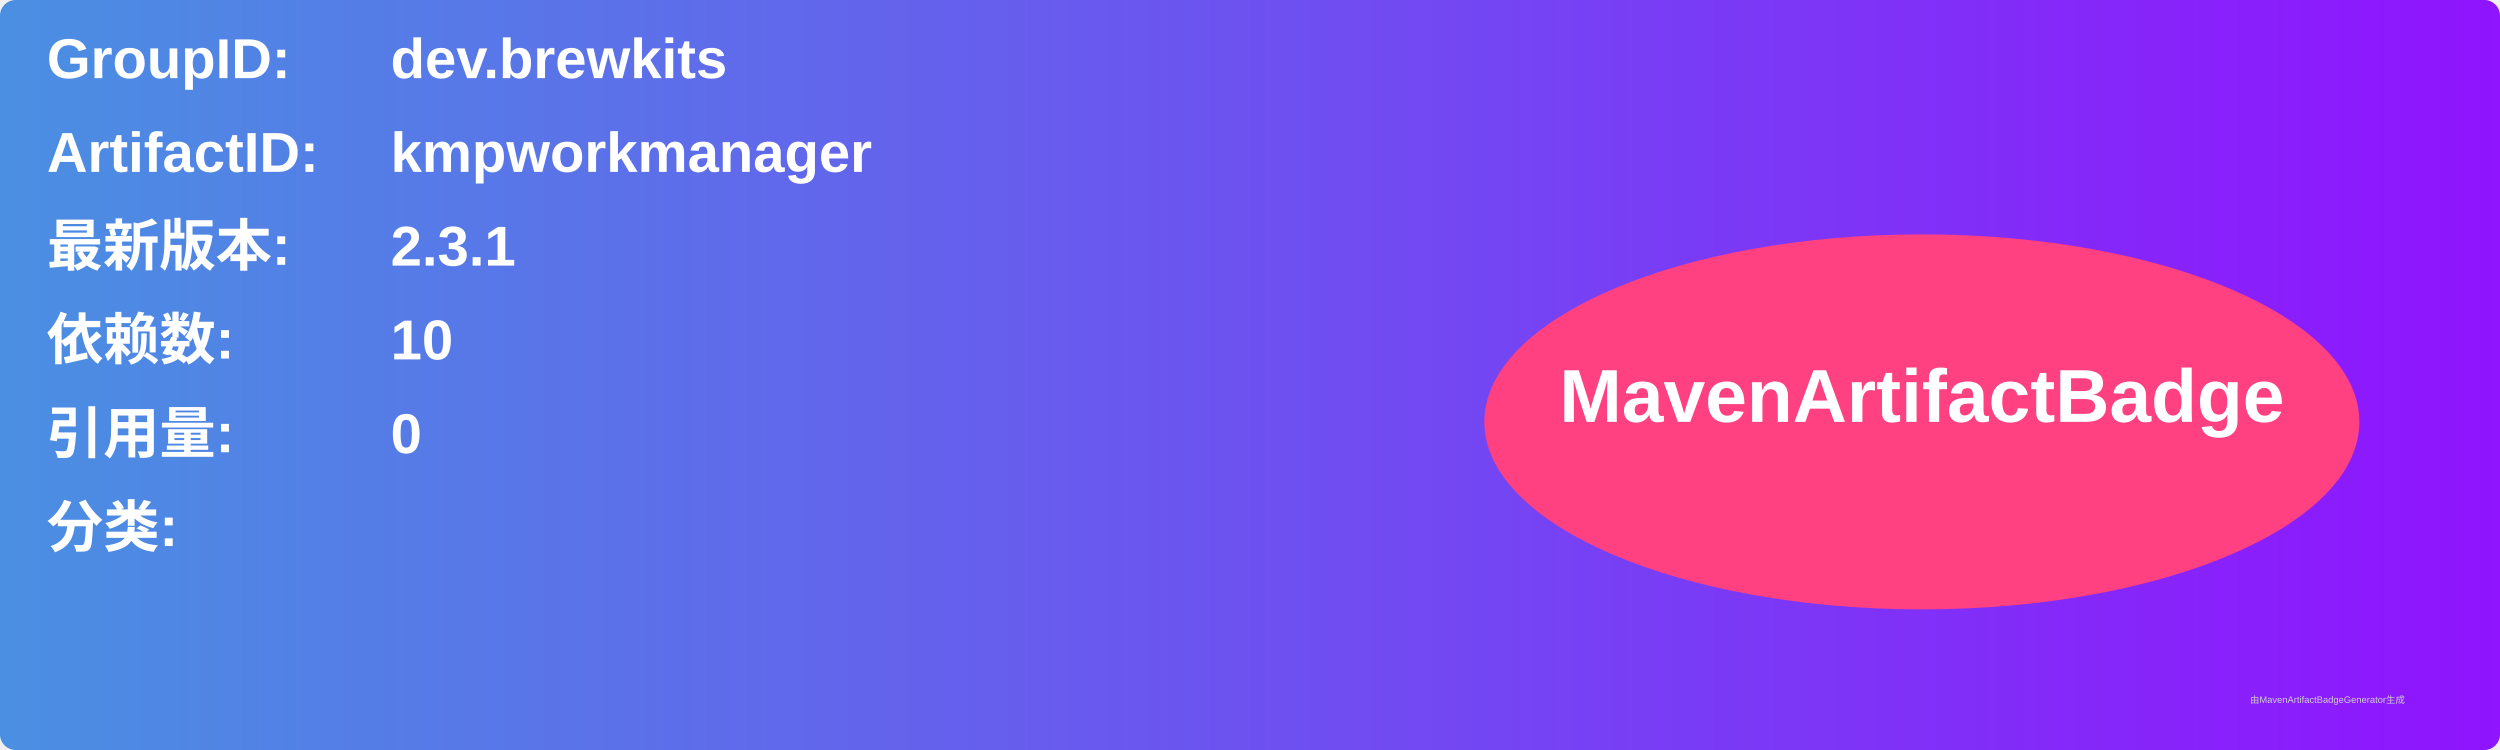
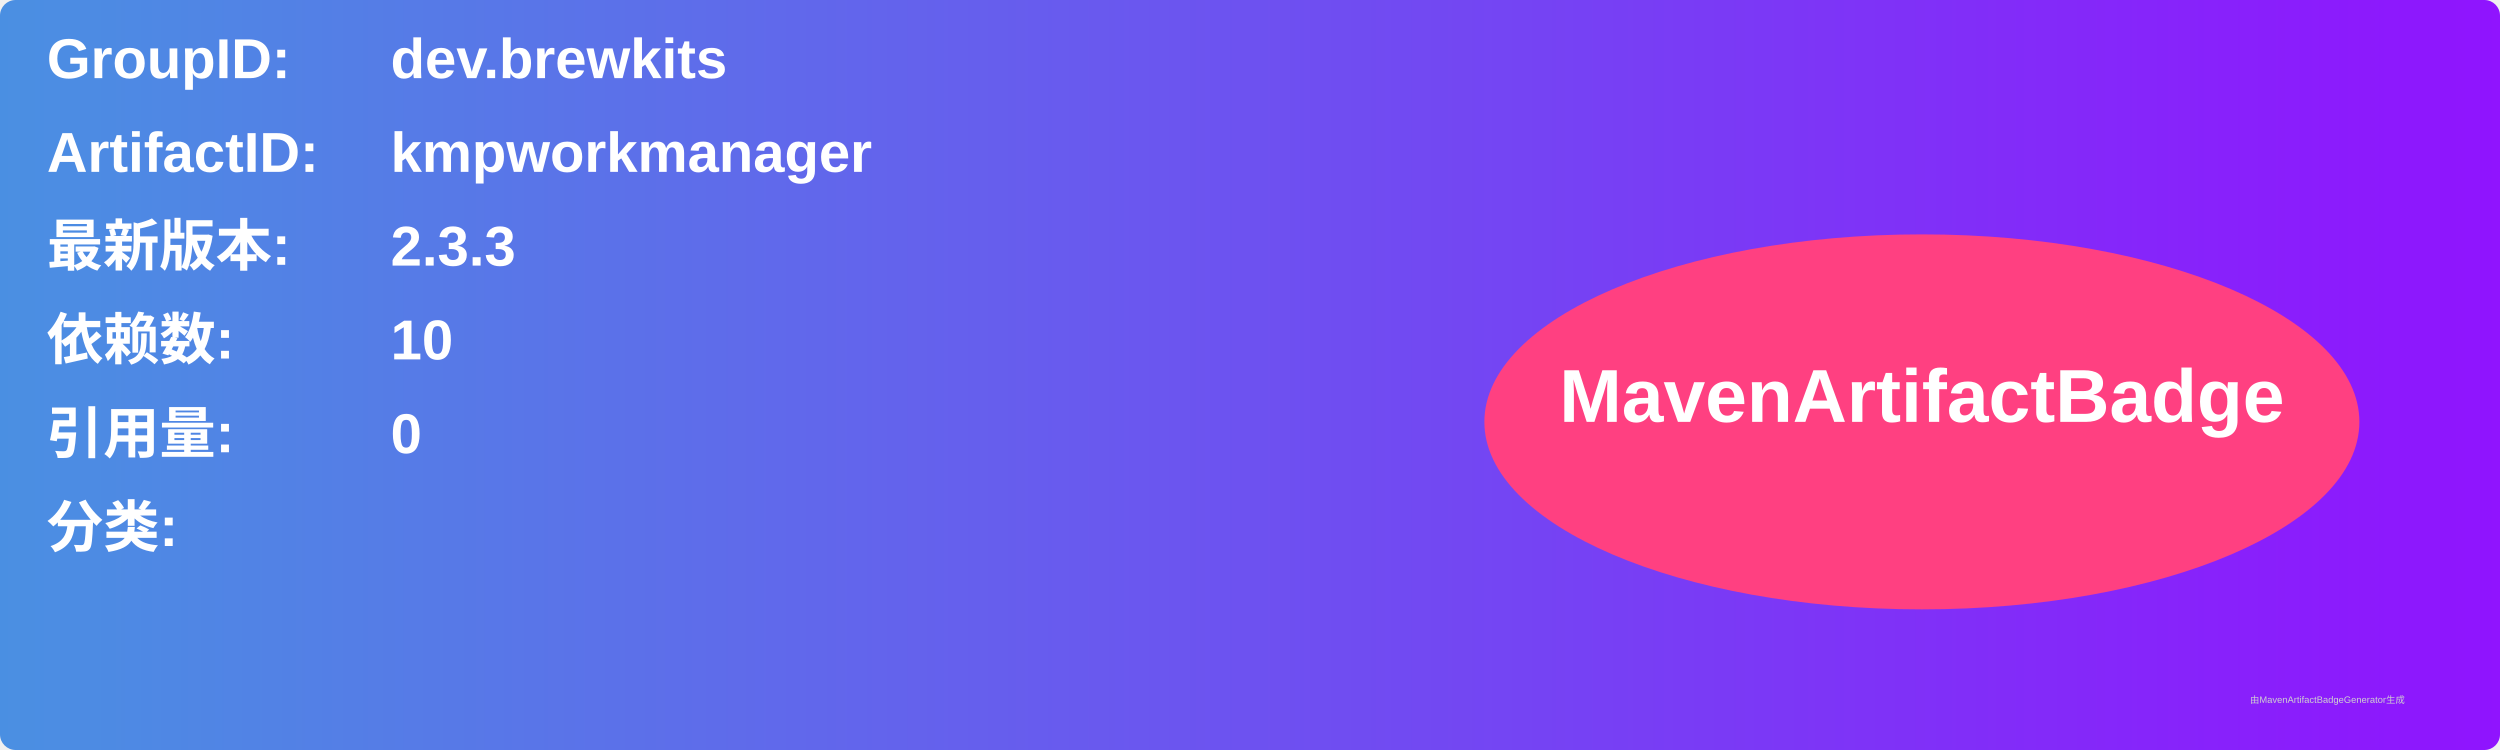
<svg xmlns="http://www.w3.org/2000/svg" width="800" height="240" viewBox="0 0 800 240">
  <linearGradient id="grad" x1="0%" y1="0%" x2="100%" y2="0%">
    <stop offset="0%" stop-color="#4a90e2" />
    <stop offset="100%" stop-color="#9013fe" />
  </linearGradient>
  <rect width="100%" height="100%" rx="5" ry="5" fill="url(#grad)" />
  <g transform="translate(15, 15)">
    <text x="0" y="10" font-family="Arial" font-size="18" fill="white" font-weight="bold" width="260">GroupID:</text>
    <text x="110" y="10" font-family="Arial" font-size="18" fill="white" font-weight="bold" width="460">dev.brewkits</text>
    <text x="0" y="40" font-family="Arial" font-size="18" fill="white" font-weight="bold" width="260">ArtifactID:</text>
    <text x="110" y="40" font-family="Arial" font-size="18" fill="white" font-weight="bold" width="460">kmpworkmanager</text>
    <text x="0" y="70" font-family="Arial" font-size="18" fill="white" font-weight="bold">最新版本:</text>
    <text x="110" y="70" font-family="Arial" font-size="18" fill="white" font-weight="bold">
-       <tspan font-weight="bold">2.3.1</tspan>
+       <tspan font-weight="bold">2.3.3</tspan>
    </text>
    <text x="0" y="100" font-family="Arial" font-size="18" fill="white" font-weight="bold">依赖数: </text>
    <text x="110" y="100" font-family="Arial" font-size="18" fill="white">
      <tspan font-weight="bold">10</tspan>
    </text>
    <text x="0" y="130" font-family="Arial" font-size="18" fill="white" font-weight="bold">引用量: </text>
    <text x="110" y="130" font-family="Arial" font-size="18" fill="white">
      <tspan font-weight="bold">0</tspan>
    </text>
    <text x="0" y="160" font-family="Arial" font-size="18" fill="white" font-weight="bold">分类:</text>
    <text x="10" y="190" font-family="Arial" font-size="10" fill="white">
      <tspan font-weight="bold" />
    </text>
    <ellipse cx="600" cy="120" rx="140" ry="60" fill="#ff4081" />
    <text x="600" y="120" text-anchor="middle" font-family="Arial" font-size="24" fill="white" font-weight="bold">MavenArtifactBadge</text>
  </g>
  <text x="720" y="225" font-family="Arial" font-size="3" fill="#d0d0d0">由MavenArtifactBadgeGenerator生成</text>
</svg>
